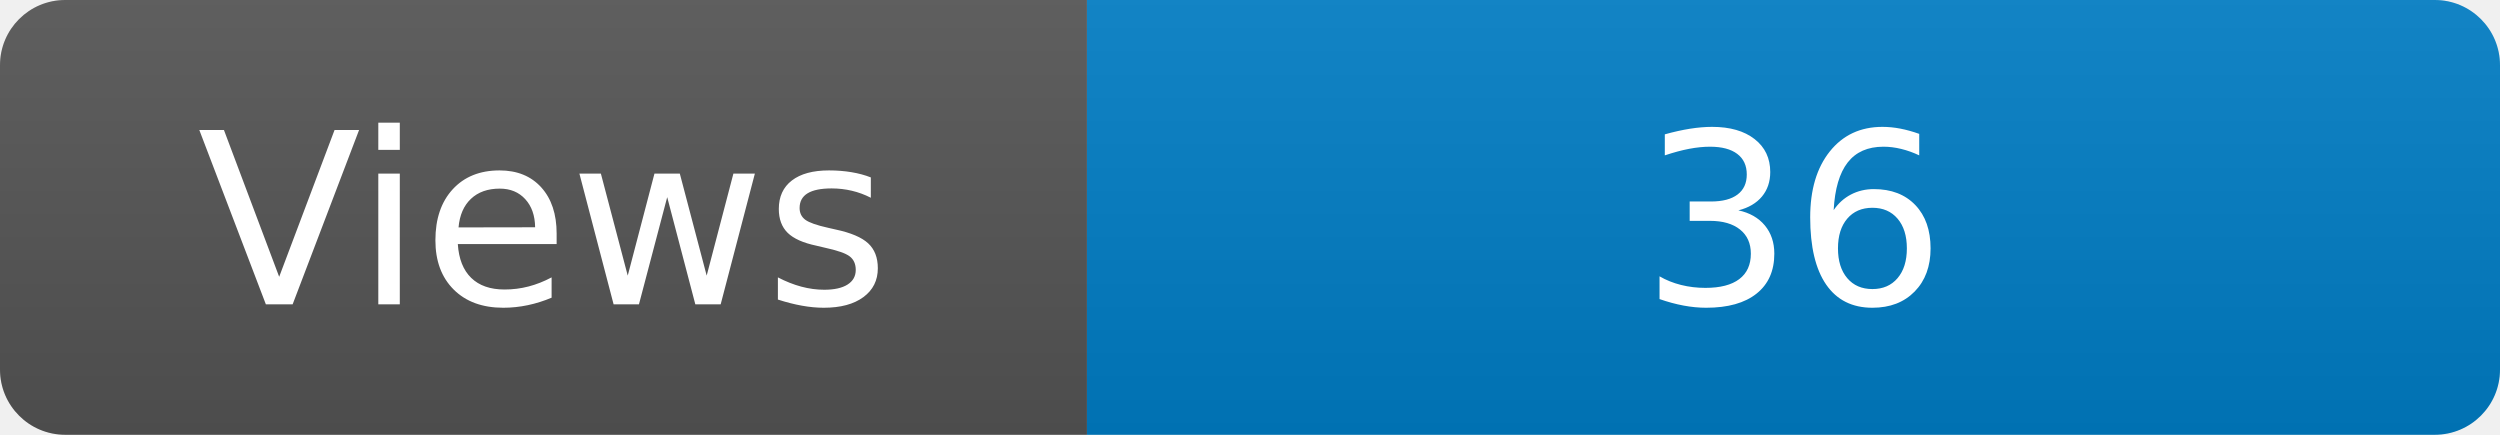
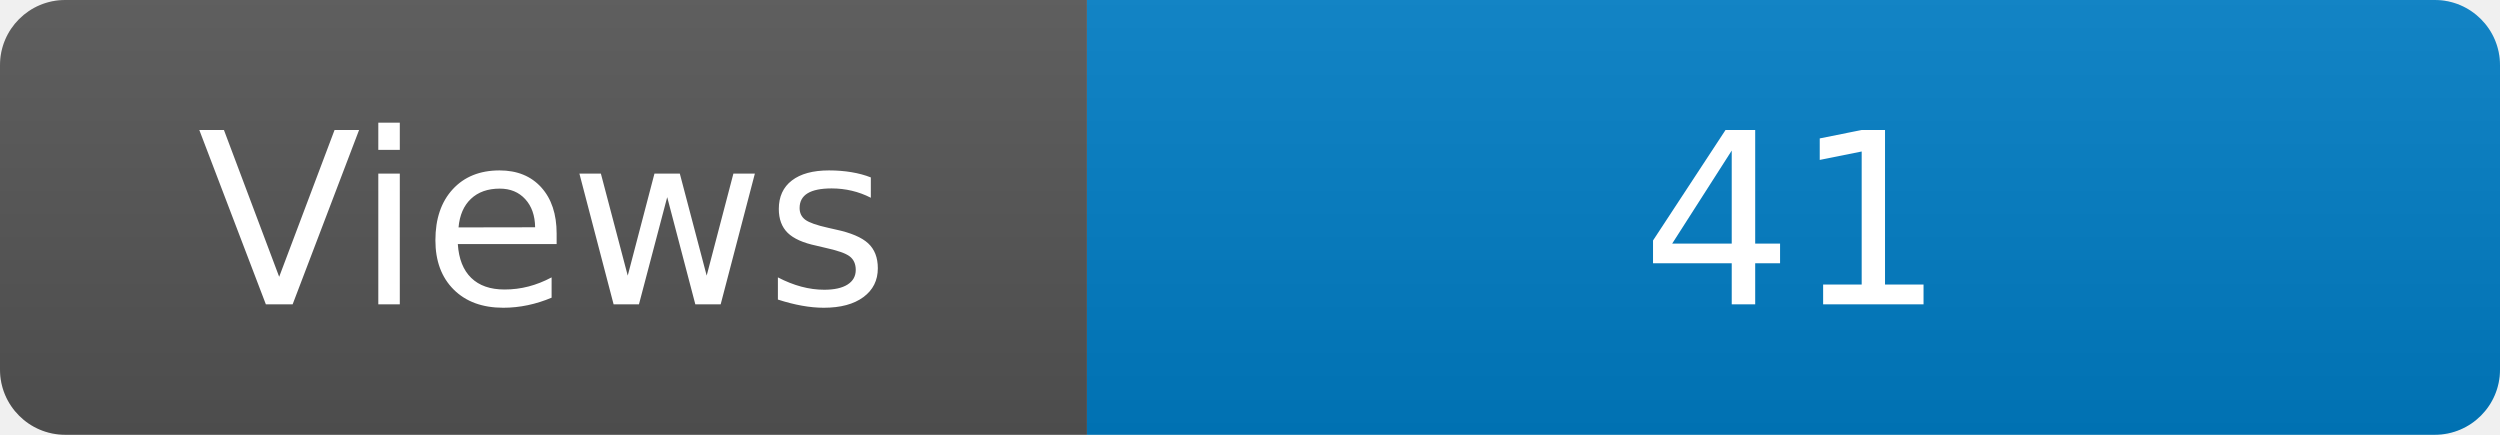
<svg xmlns="http://www.w3.org/2000/svg" width="115" height="20" role="img" aria-label="Maintained?: yes">
  <linearGradient id="s" x2="0" y2="100%">
    <stop offset="0" stop-color="#bbb" stop-opacity=".1" />
    <stop offset="1" stop-opacity=".1" />
  </linearGradient>
  <clipPath id="r">
    <rect width="115" height="20" rx="3" fill="#fff" />
  </clipPath>
  <g clip-path="url(#r)">
    <rect width="50" height="20" fill="#555" />
    <rect x="50" width="160" height="20" fill="#007ec6" />
    <rect width="115" height="20" fill="url(#s)" />
  </g>
  <g fill="#fff" text-anchor="middle" font-family="Verdana,Geneva,DejaVu Sans,sans-serif" font-size="110">
    <text x="250" y="140" transform="scale(.1)" fill="#fff">Views</text>
-     <text x="825" y="140" transform="scale(.1)" fill="#fff">36</text>
+     <text x="825" y="140" transform="scale(.1)" fill="#fff">41</text>
  </g>
</svg>
